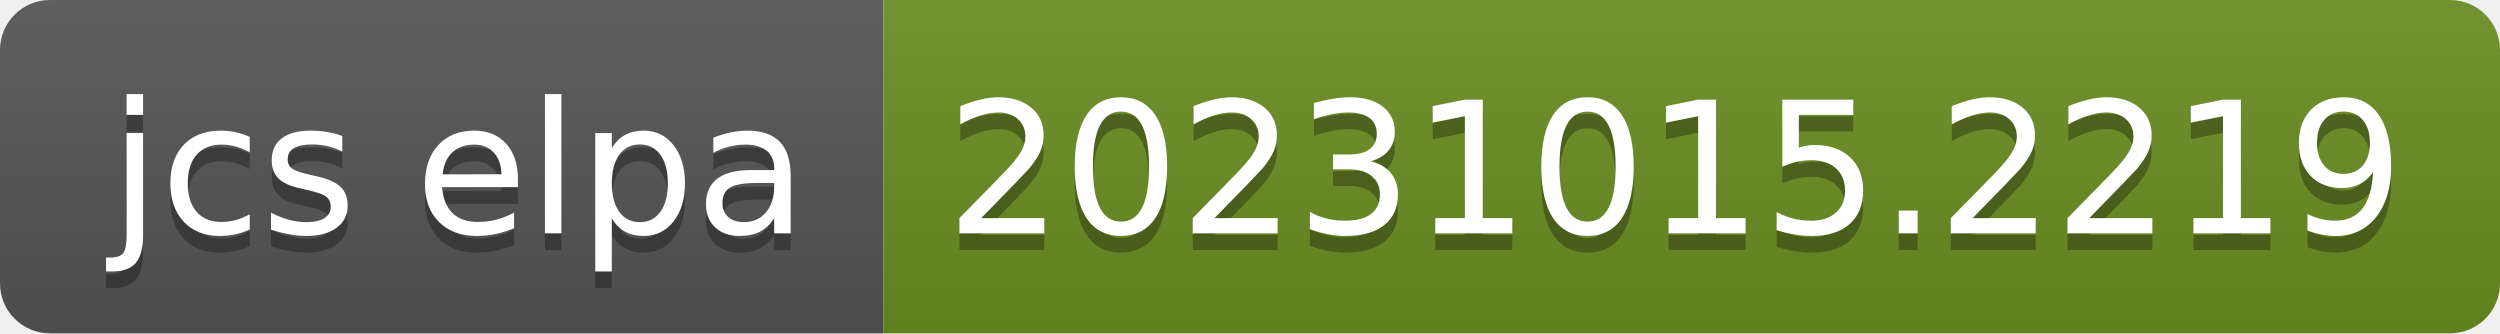
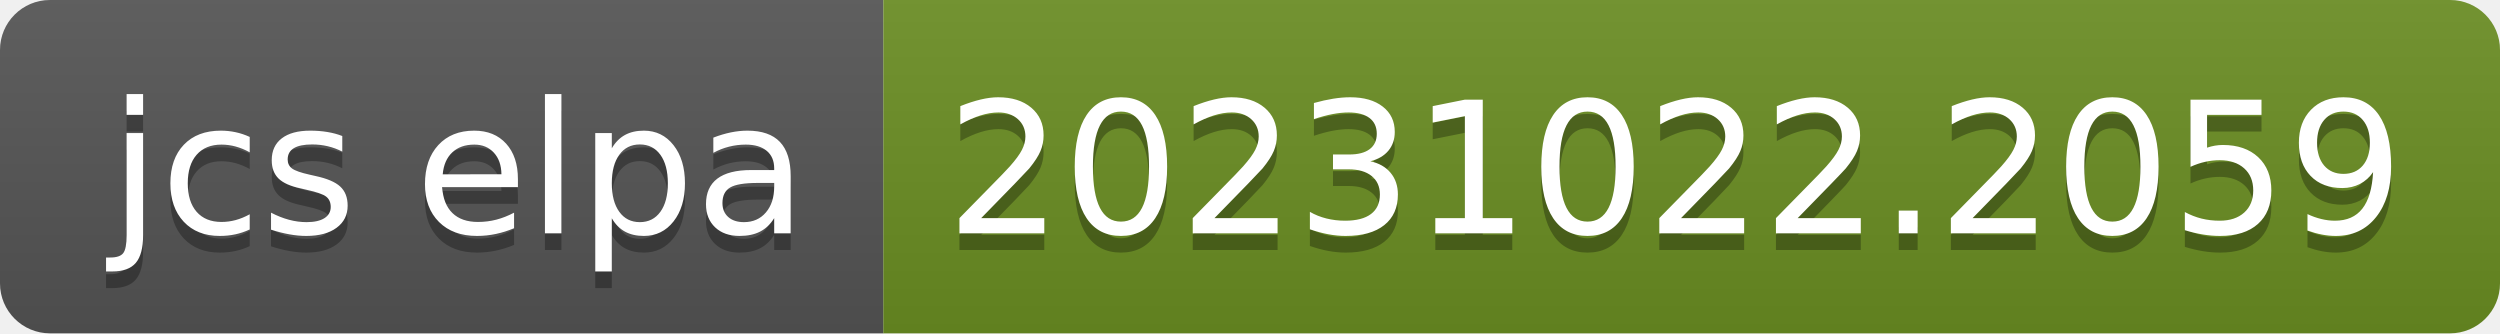
- <svg xmlns="http://www.w3.org/2000/svg" width="150" height="20" role="img" aria-label="jcs elpa: 20231015.2219">
+ <svg xmlns="http://www.w3.org/2000/svg" width="150" height="20" role="img" aria-label="jcs elpa: 20231022.2059">
  <linearGradient id="s" x2="0" y2="100%">
    <stop offset="0" stop-color="#bbb" stop-opacity=".1" />
    <stop offset="1" stop-opacity=".1" />
  </linearGradient>
  <clipPath id="r">
    <rect width="150" height="20" rx="3" fill="#fff" />
  </clipPath>
  <g clip-path="url(#r)">
    <rect width="53" height="20" fill="#555" />
    <rect x="53" width="97" height="20" fill="#6b8e23" />
    <rect width="150" height="20" fill="url(#s)" />
  </g>
  <g fill="#fff" text-anchor="middle" font-family="Verdana,Geneva,DejaVu Sans,sans-serif" text-rendering="geometricPrecision" font-size="110">
    <text aria-hidden="true" x="275" y="150" fill="#010101" fill-opacity=".3" transform="scale(.1)" textLength="430">jcs elpa</text>
    <text x="275" y="140" transform="scale(.1)" fill="#fff" textLength="430">jcs elpa</text>
-     <text aria-hidden="true" x="1005" y="150" fill="#010101" fill-opacity=".3" transform="scale(.1)" textLength="870">20231015.2219</text>
-     <text x="1005" y="140" transform="scale(.1)" fill="#fff" textLength="870">20231015.2219</text>
+     <text aria-hidden="true" x="1005" y="150" fill="#010101" fill-opacity=".3" transform="scale(.1)" textLength="870">20231022.2059</text>
+     <text x="1005" y="140" transform="scale(.1)" fill="#fff" textLength="870">20231022.2059</text>
  </g>
</svg>
